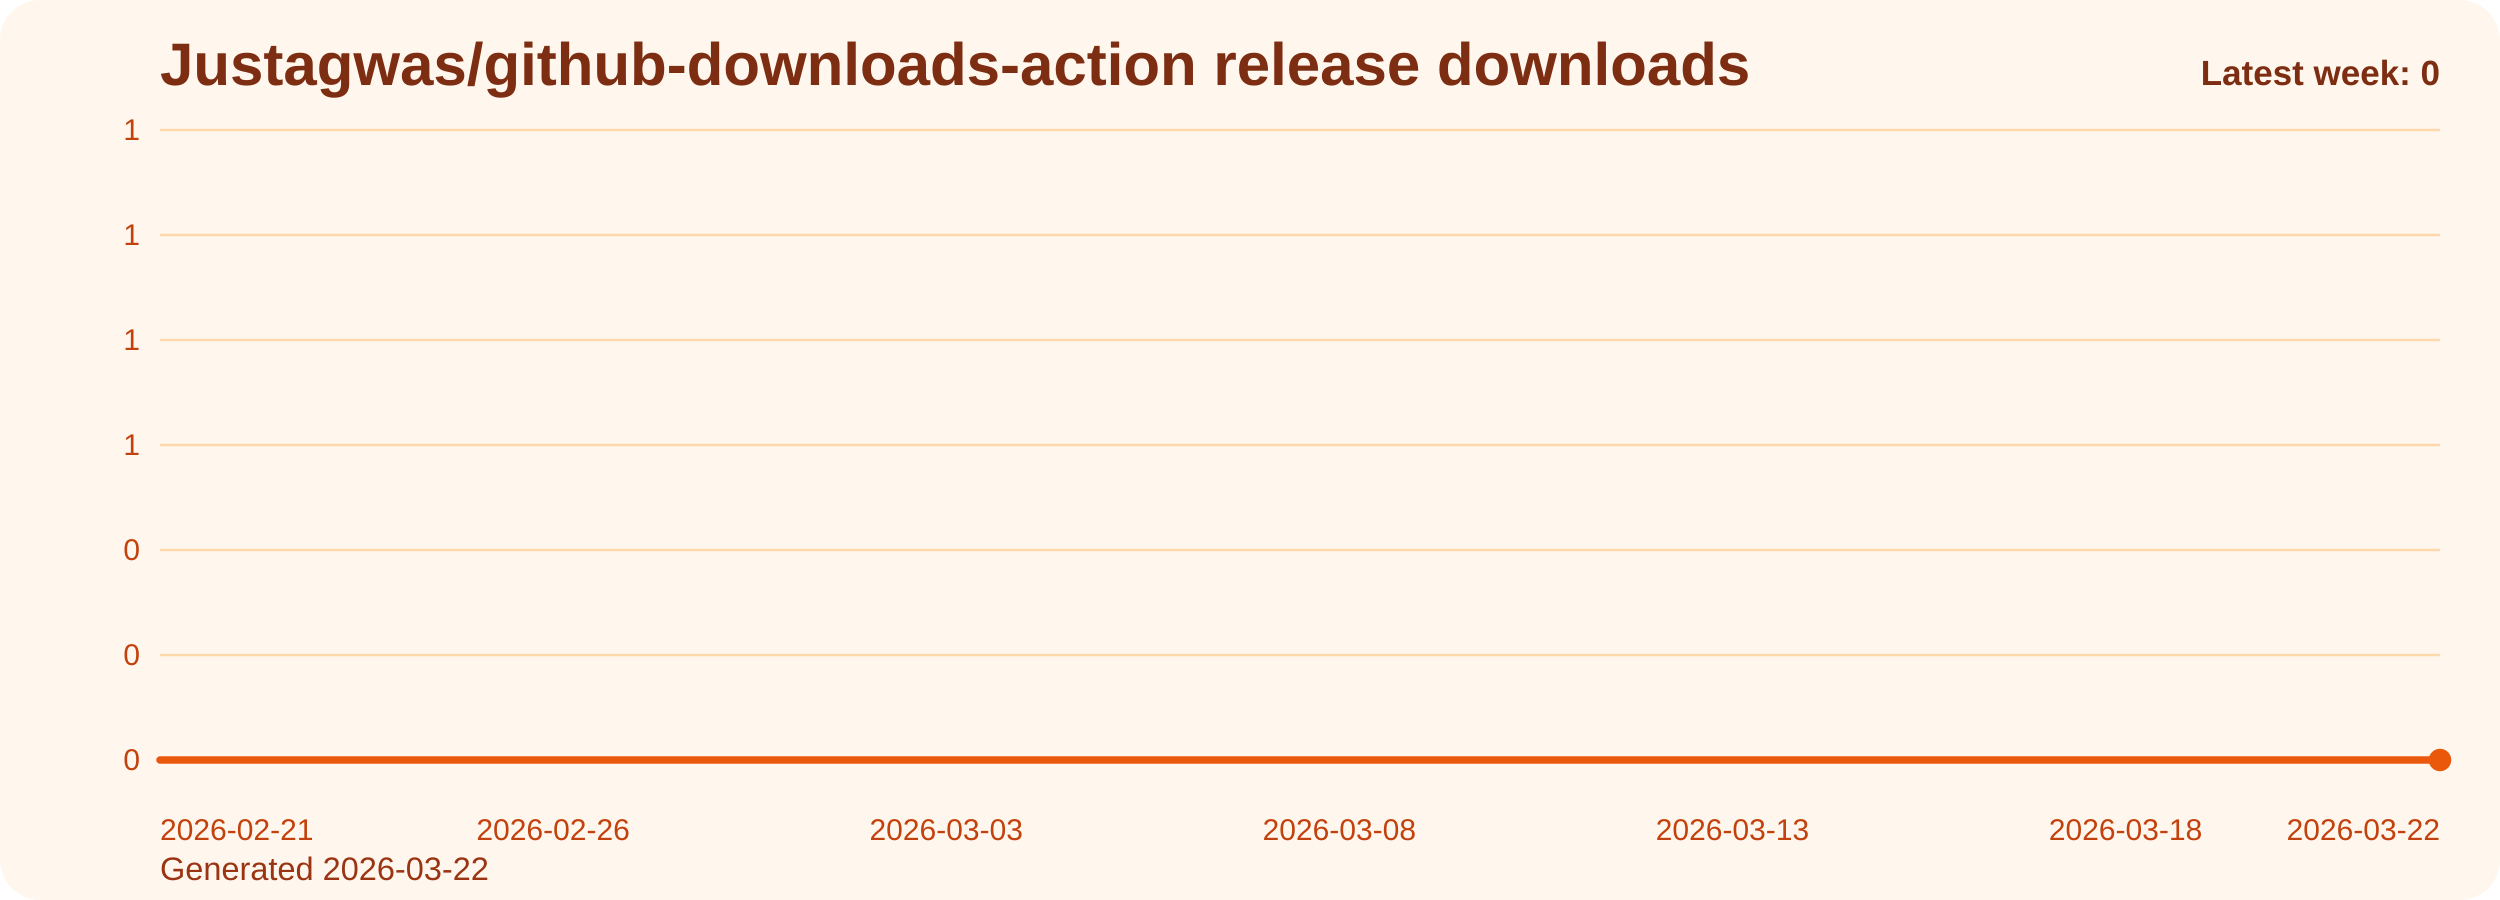
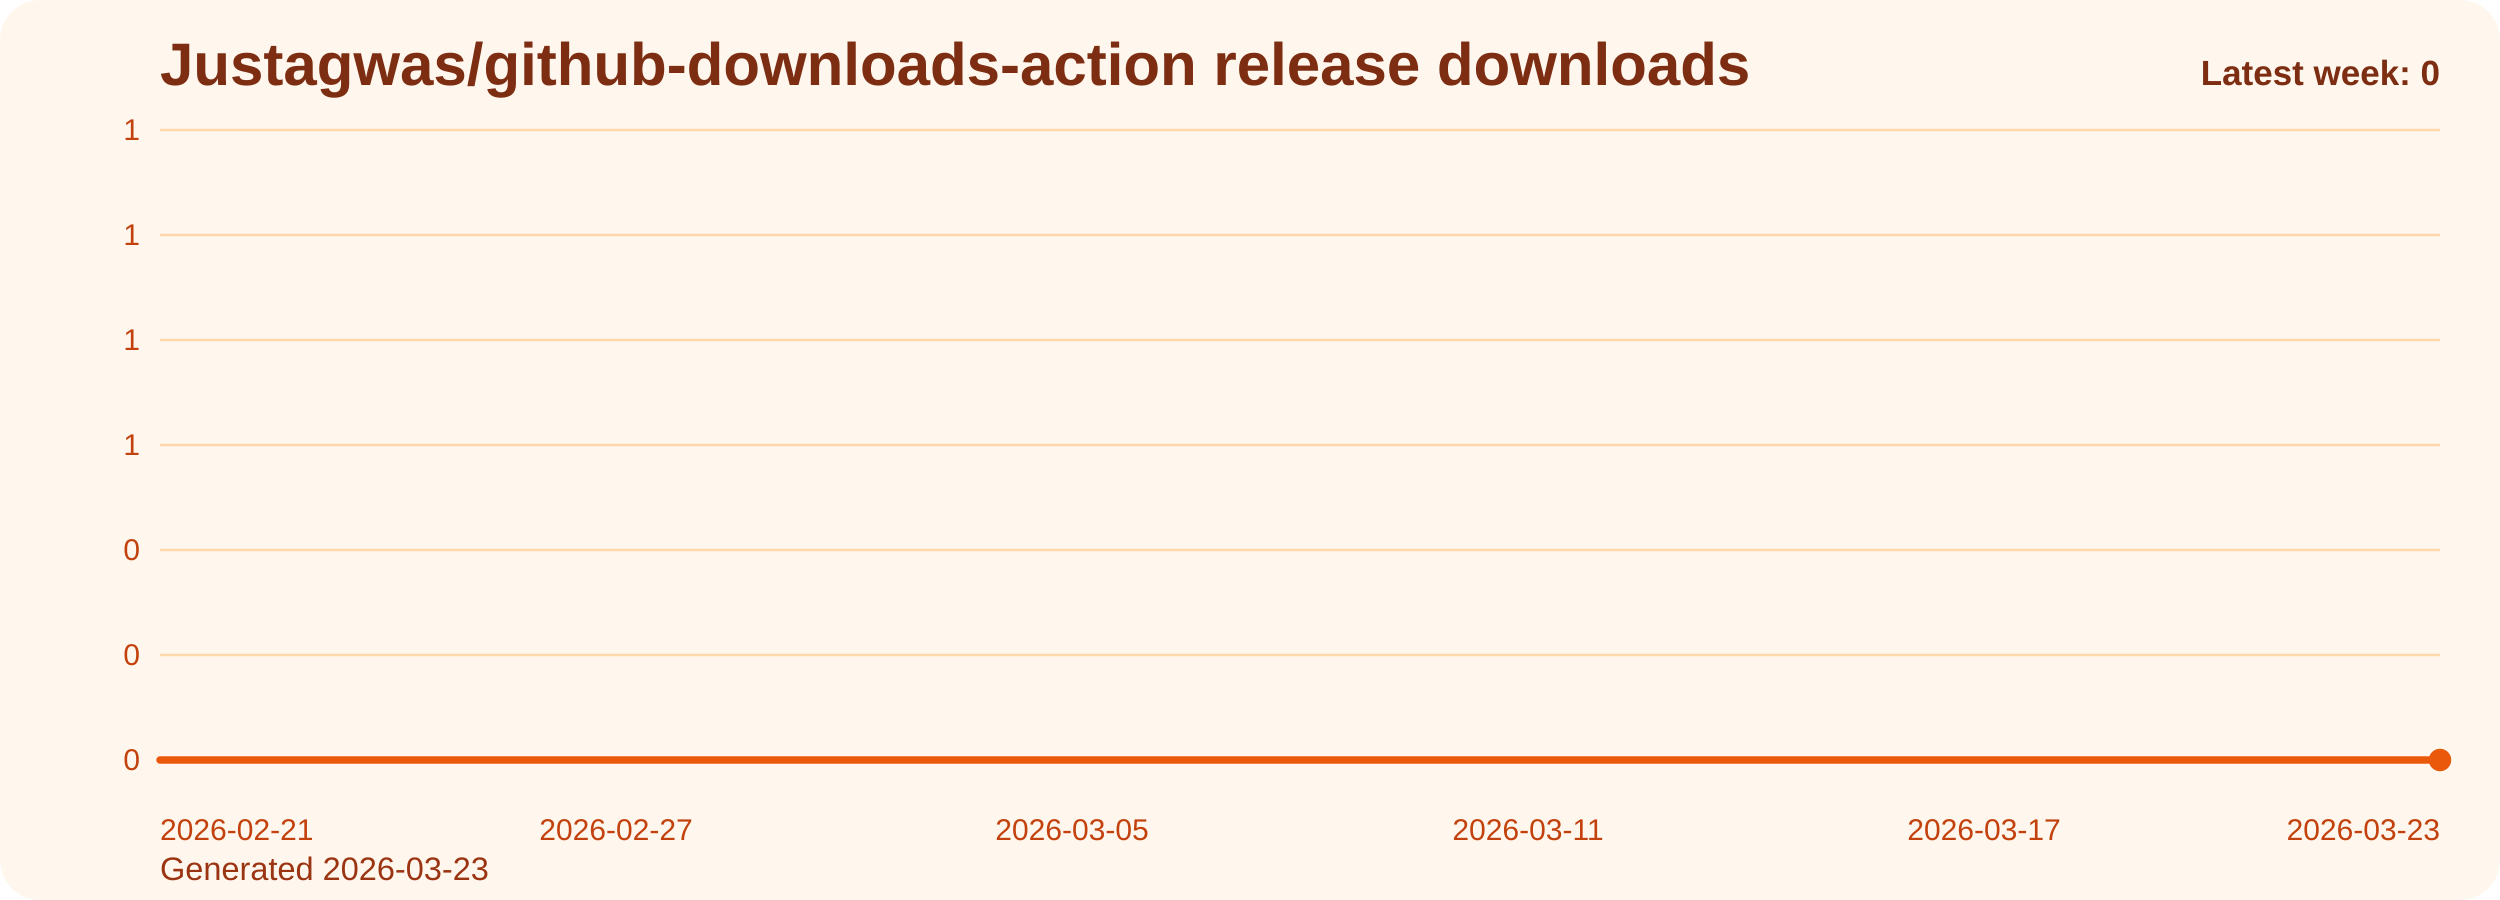
<svg xmlns="http://www.w3.org/2000/svg" viewBox="0 0 1000 360" role="img" aria-label="Justagwas/github-downloads-action release downloads chart">
  <defs>
    <linearGradient id="fill-weekly-orange" x1="0" y1="0" x2="0" y2="1">
      <stop offset="0%" stop-color="#f97316" stop-opacity="0.32" />
      <stop offset="100%" stop-color="#f97316" stop-opacity="0.05" />
    </linearGradient>
    <style>
      .bg { fill: #fff7ed; }
      .title { font: 700 24px Arial, sans-serif; fill: #7c2d12; }
      .sub { font: 400 13px Arial, sans-serif; fill: #9a3412; }
      .grid { stroke: #fed7aa; stroke-width: 1; }
      .axis { font: 400 12px Arial, sans-serif; fill: #c2410c; }
      .line { fill: none; stroke: #ea580c; stroke-width: 3; stroke-linecap: round; stroke-linejoin: round; }
      .dot { fill: #ea580c; }
      .value { font: 600 11px Arial, sans-serif; fill: #9a3412; }
      .latest { font: 700 14px Arial, sans-serif; fill: #7c2d12; }
    </style>
  </defs>
  <rect class="bg" x="0" y="0" width="1000" height="360" rx="16" />
  <text class="title" x="64" y="34">Justagwas/github-downloads-action release downloads</text>
-   <text class="sub" x="64" y="352">Generated 2026-03-22</text>
+   <text class="sub" x="64" y="352">Generated 2026-03-23</text>
  <line x1="64" y1="52.00" x2="976" y2="52.00" class="grid" />
  <text x="56" y="56.00" text-anchor="end" class="axis">1</text>
  <line x1="64" y1="94.00" x2="976" y2="94.00" class="grid" />
  <text x="56" y="98.00" text-anchor="end" class="axis">1</text>
  <line x1="64" y1="136.00" x2="976" y2="136.00" class="grid" />
  <text x="56" y="140.00" text-anchor="end" class="axis">1</text>
  <line x1="64" y1="178.00" x2="976" y2="178.00" class="grid" />
  <text x="56" y="182.00" text-anchor="end" class="axis">1</text>
  <line x1="64" y1="220.00" x2="976" y2="220.00" class="grid" />
  <text x="56" y="224.00" text-anchor="end" class="axis">0</text>
  <line x1="64" y1="262.00" x2="976" y2="262.00" class="grid" />
  <text x="56" y="266.00" text-anchor="end" class="axis">0</text>
  <line x1="64" y1="304.00" x2="976" y2="304.00" class="grid" />
  <text x="56" y="308.00" text-anchor="end" class="axis">0</text>
-   <path d="M 64.00 304 L 64.00 304.00 L 95.45 304.00 L 126.90 304.00 L 158.34 304.00 L 189.79 304.00 L 221.24 304.00 L 252.69 304.00 L 284.14 304.00 L 315.59 304.00 L 347.03 304.00 L 378.48 304.00 L 409.93 304.00 L 441.38 304.00 L 472.83 304.00 L 504.28 304.00 L 535.72 304.00 L 567.17 304.00 L 598.62 304.00 L 630.07 304.00 L 661.52 304.00 L 692.97 304.00 L 724.41 304.00 L 755.86 304.00 L 787.31 304.00 L 818.76 304.00 L 850.21 304.00 L 881.66 304.00 L 913.10 304.00 L 944.55 304.00 L 976.00 304.00 L 976.00 304 Z" fill="url(#fill-weekly-orange)" />
-   <polyline class="line" points="64.00,304.00 95.45,304.00 126.90,304.00 158.34,304.00 189.79,304.00 221.24,304.00 252.69,304.00 284.14,304.00 315.59,304.00 347.03,304.00 378.48,304.00 409.93,304.00 441.38,304.00 472.83,304.00 504.28,304.00 535.72,304.00 567.17,304.00 598.62,304.00 630.07,304.00 661.52,304.00 692.97,304.00 724.41,304.00 755.86,304.00 787.31,304.00 818.76,304.00 850.21,304.00 881.66,304.00 913.10,304.00 944.55,304.00 976.00,304.00" />
+   <path d="M 64.00 304 L 64.00 304.00 L 94.40 304.00 L 124.80 304.00 L 155.20 304.00 L 185.60 304.00 L 216.00 304.00 L 246.40 304.00 L 276.80 304.00 L 307.20 304.00 L 337.60 304.00 L 368.00 304.00 L 398.40 304.00 L 428.80 304.00 L 459.20 304.00 L 489.60 304.00 L 520.00 304.00 L 550.40 304.00 L 580.80 304.00 L 611.20 304.00 L 641.60 304.00 L 672.00 304.00 L 702.40 304.00 L 732.80 304.00 L 763.20 304.00 L 793.60 304.00 L 824.00 304.00 L 854.40 304.00 L 884.80 304.00 L 915.20 304.00 L 945.60 304.00 L 976.00 304.00 L 976.00 304 Z" fill="url(#fill-weekly-orange)" />
+   <polyline class="line" points="64.00,304.00 94.40,304.00 124.80,304.00 155.20,304.00 185.60,304.00 216.00,304.00 246.40,304.00 276.80,304.00 307.20,304.00 337.60,304.00 368.00,304.00 398.40,304.00 428.80,304.00 459.20,304.00 489.60,304.00 520.00,304.00 550.40,304.00 580.80,304.00 611.20,304.00 641.60,304.00 672.00,304.00 702.40,304.00 732.80,304.00 763.20,304.00 793.60,304.00 824.00,304.00 854.40,304.00 884.80,304.00 915.20,304.00 945.60,304.00 976.00,304.00" />
  <circle class="dot" cx="976.00" cy="304.00" r="4.5" />
  <text class="axis" x="64.00" y="336" text-anchor="start">2026-02-21</text>
-   <text class="axis" x="221.24" y="336" text-anchor="middle">2026-02-26</text>
-   <text class="axis" x="378.48" y="336" text-anchor="middle">2026-03-03</text>
-   <text class="axis" x="535.72" y="336" text-anchor="middle">2026-03-08</text>
-   <text class="axis" x="692.97" y="336" text-anchor="middle">2026-03-13</text>
-   <text class="axis" x="850.21" y="336" text-anchor="middle">2026-03-18</text>
-   <text class="axis" x="976.00" y="336" text-anchor="end">2026-03-22</text>
+   <text class="axis" x="246.40" y="336" text-anchor="middle">2026-02-27</text>
+   <text class="axis" x="428.80" y="336" text-anchor="middle">2026-03-05</text>
+   <text class="axis" x="611.20" y="336" text-anchor="middle">2026-03-11</text>
+   <text class="axis" x="793.60" y="336" text-anchor="middle">2026-03-17</text>
+   <text class="axis" x="976.00" y="336" text-anchor="end">2026-03-23</text>
  <text class="latest" x="976" y="34" text-anchor="end">Latest week: 0</text>
</svg>
